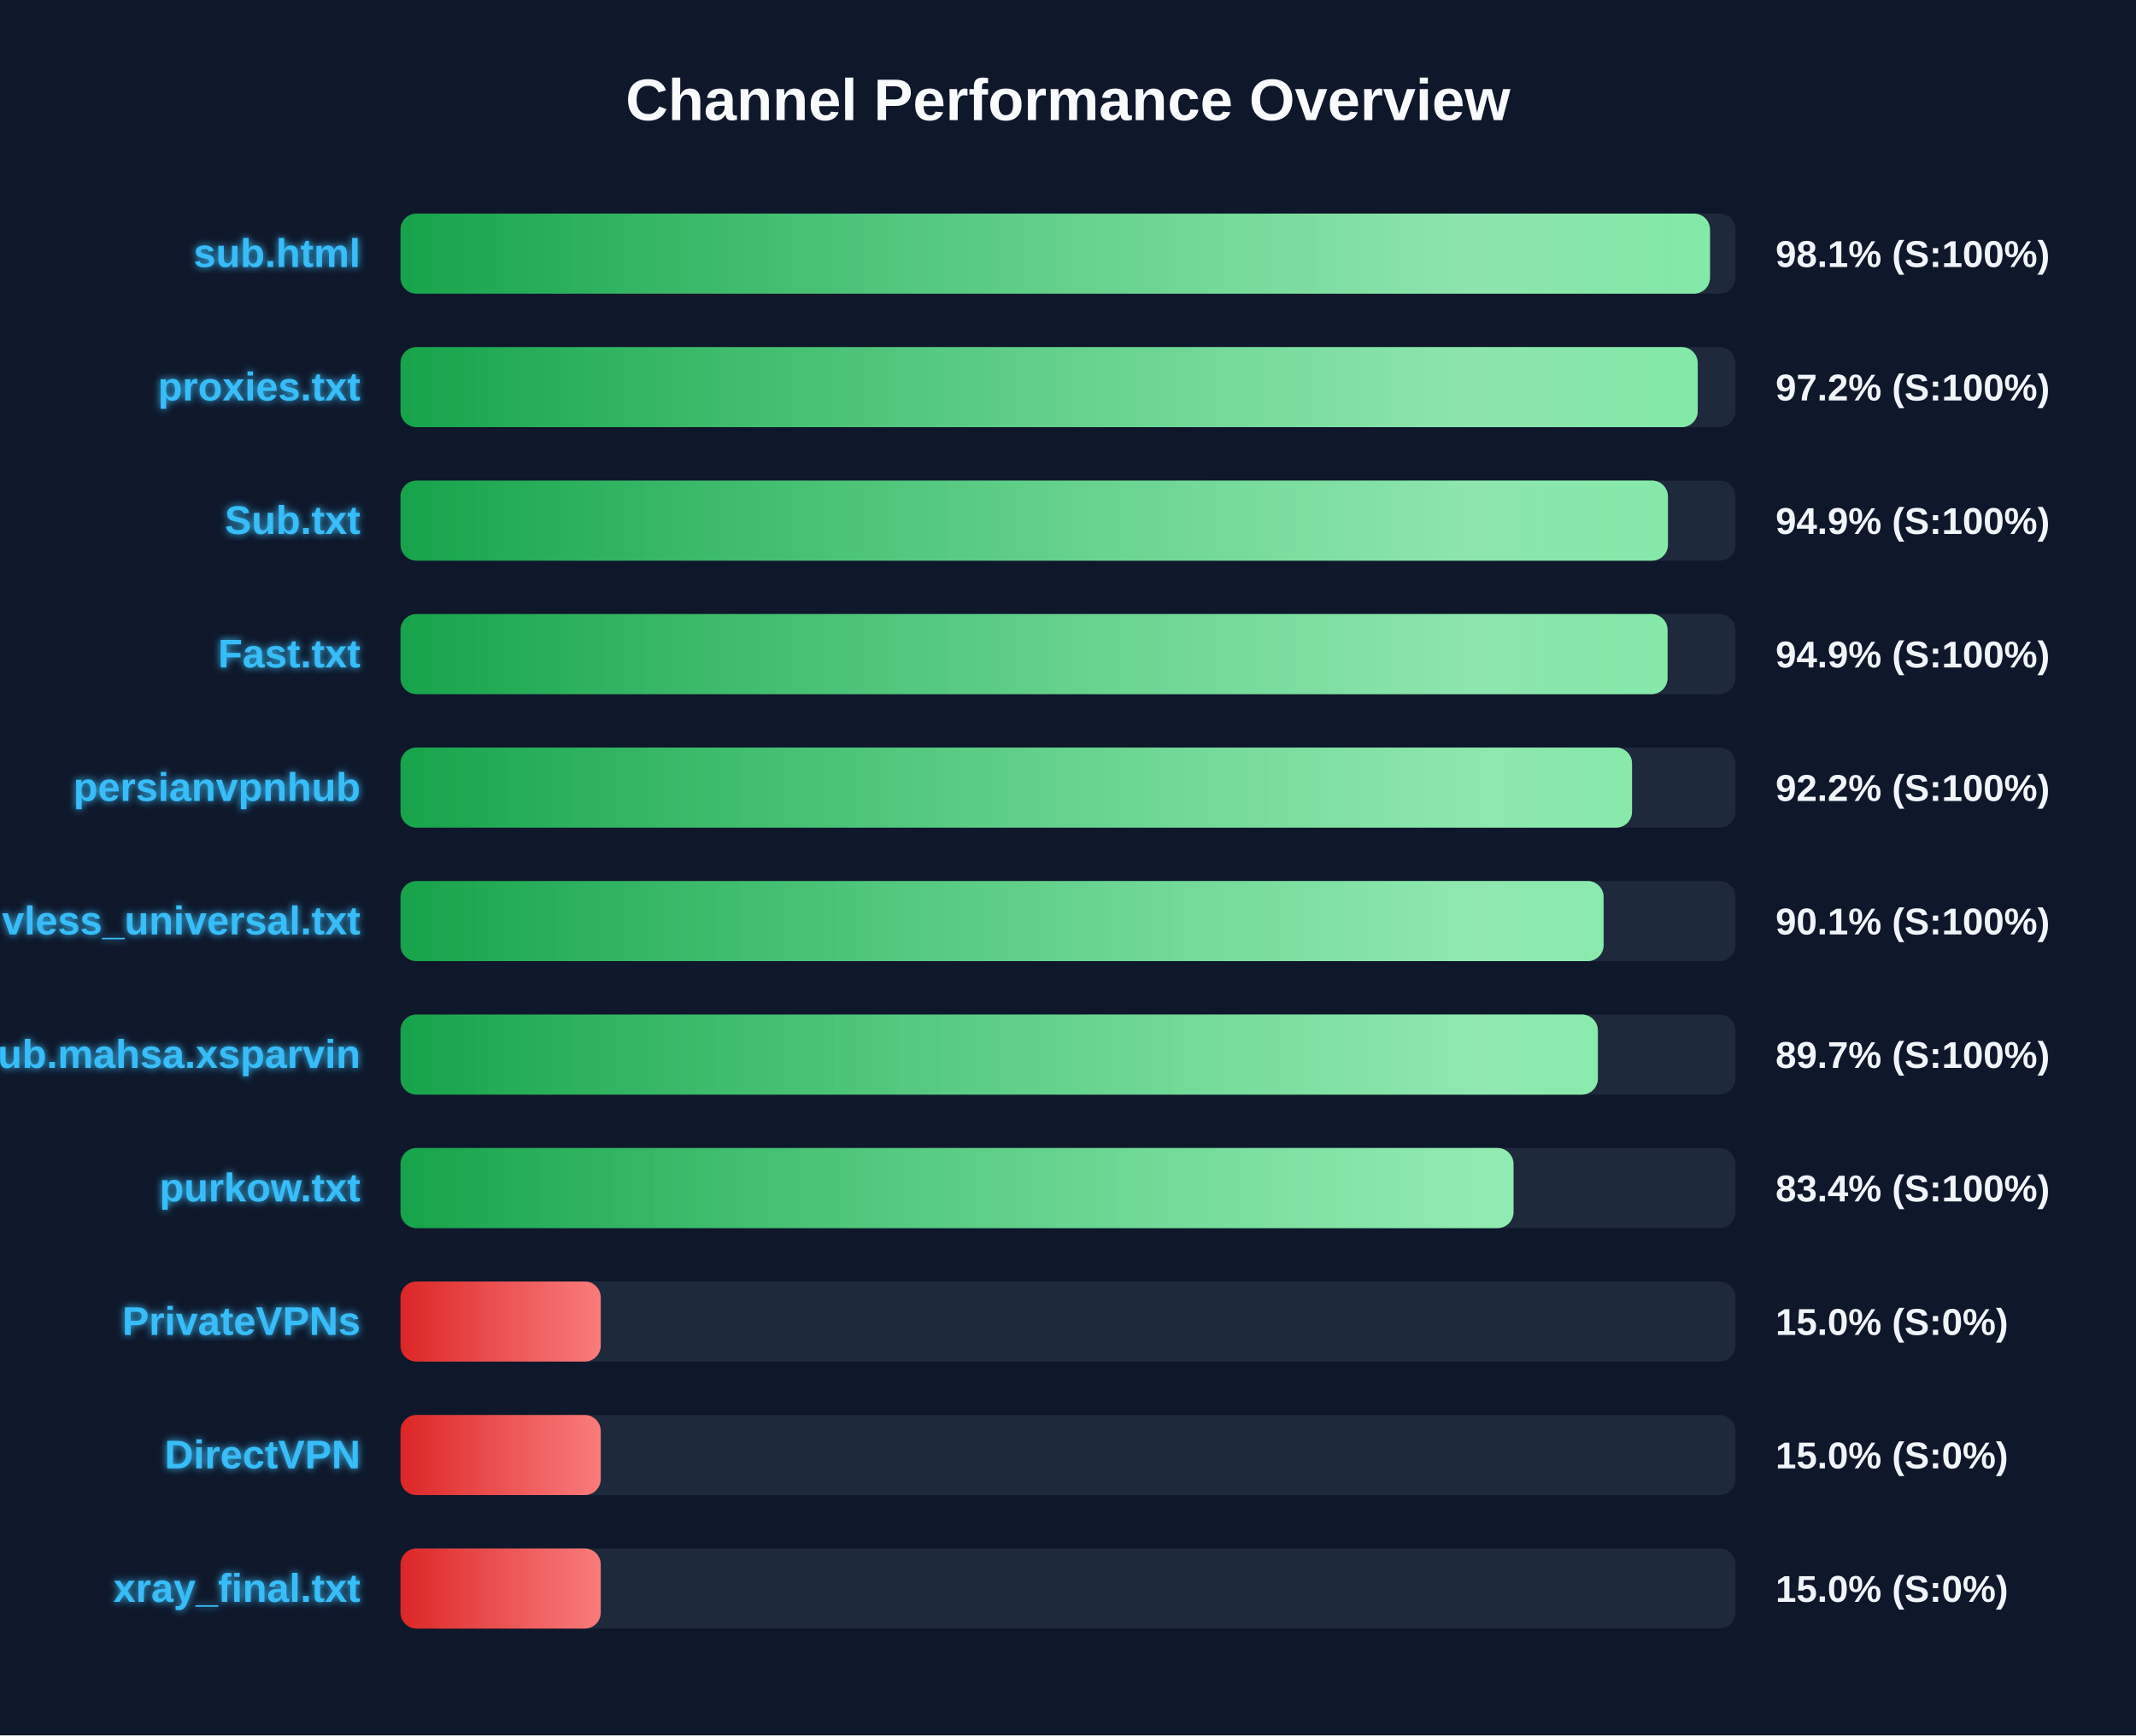
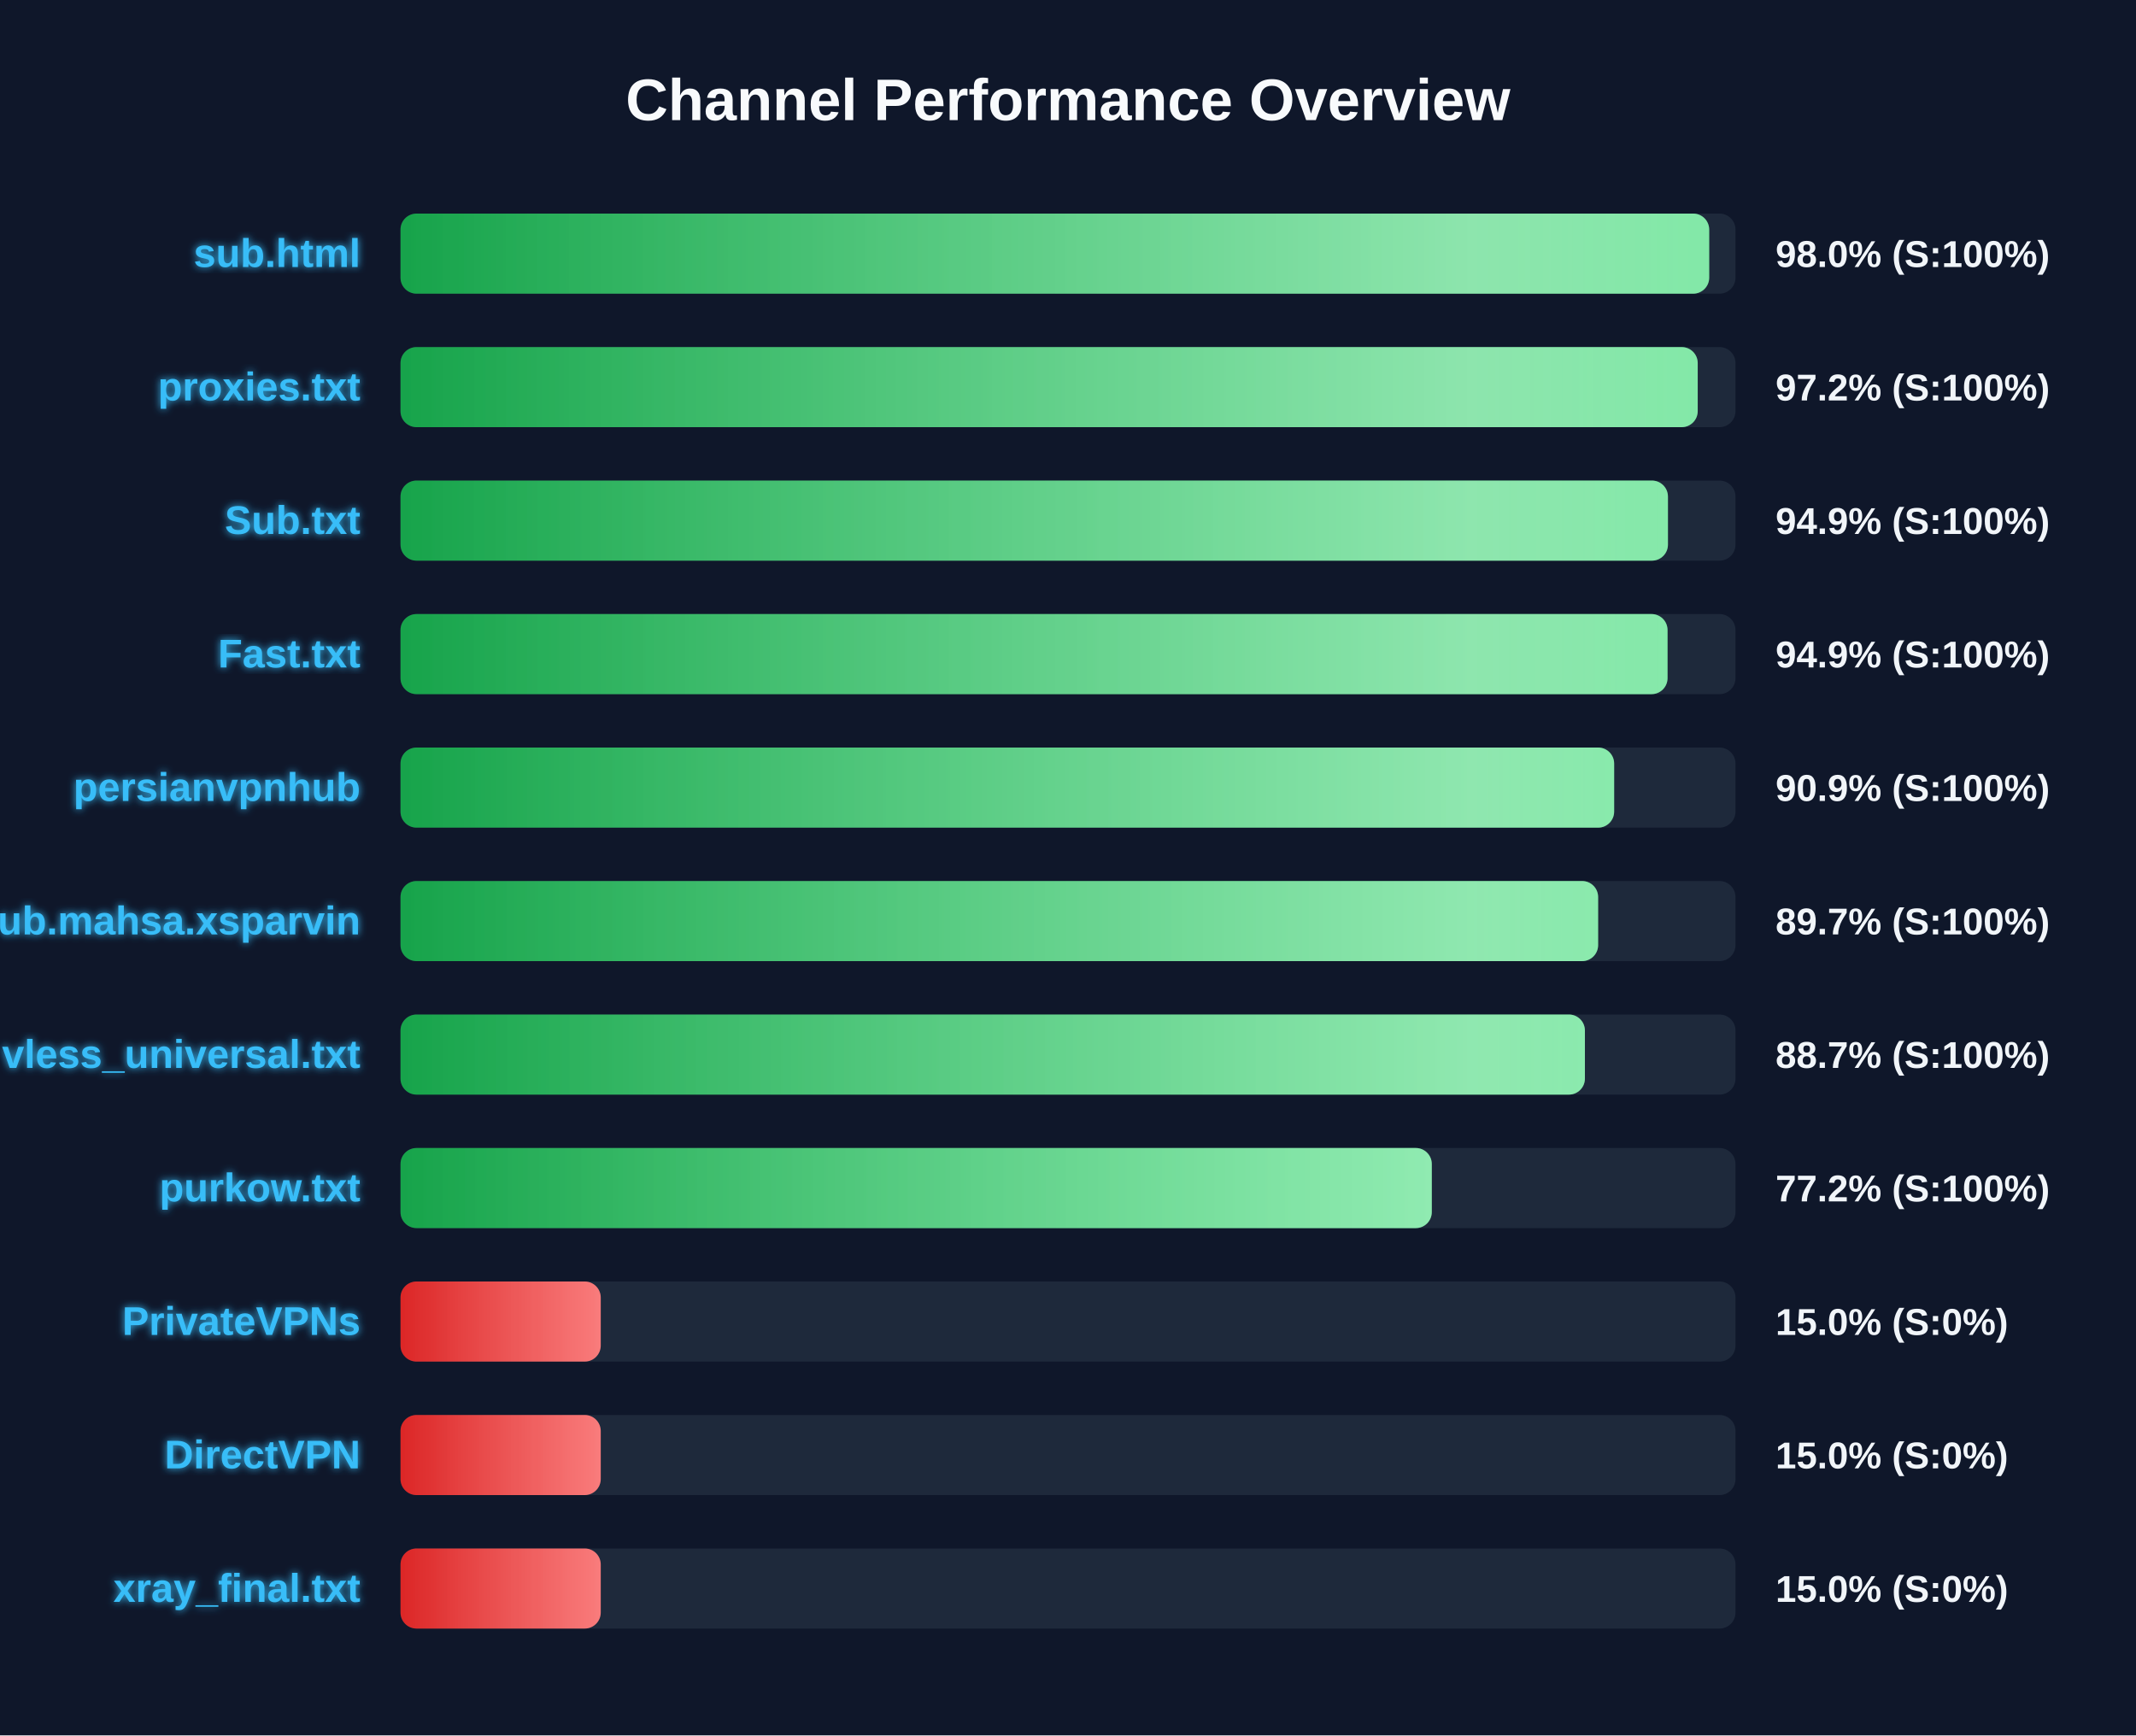
<svg xmlns="http://www.w3.org/2000/svg" width="800" height="650" version="1.1">
  <defs>
    <linearGradient id="grad-green" x1="0%" y1="0%" x2="100%" y2="0%">
      <stop offset="0%" stop-color="#16a34a" />
      <stop offset="100%" stop-color="#4ade80" />
    </linearGradient>
    <linearGradient id="grad-yellow" x1="0%" y1="0%" x2="100%" y2="0%">
      <stop offset="0%" stop-color="#ca8a04" />
      <stop offset="100%" stop-color="#fde047" />
    </linearGradient>
    <linearGradient id="grad-red" x1="0%" y1="0%" x2="100%" y2="0%">
      <stop offset="0%" stop-color="#dc2626" />
      <stop offset="100%" stop-color="#f87171" />
    </linearGradient>
    <linearGradient id="shimmer" x1="0%" y1="0%" x2="100%" y2="0%">
      <stop offset="0%" stop-color="rgba(255,255,255,0)" />
      <stop offset="50%" stop-color="rgba(255,255,255,0.4)" />
      <stop offset="100%" stop-color="rgba(255,255,255,0)" />
    </linearGradient>
    <filter id="glow" x="-20%" y="-20%" width="140%" height="140%">
      <feGaussianBlur stdDeviation="1.5" result="blur" />
      <feComposite in="SourceGraphic" in2="blur" operator="over" />
    </filter>
  </defs>
  <style>
        .bg-rect { fill: #0f172a; }
        .title { font: bold 22px 'Segoe UI', Arial, sans-serif; fill: #f8fafc; }
        .row { font: bold 15px 'Segoe UI', Arial, sans-serif; fill: #38bdf8; filter: url(#glow); }
        .score { font: bold 14px 'Segoe UI', Arial, sans-serif; fill: #f1f5f9; }
        @keyframes shimmer-anim {
            0% { transform: translateX(-100%); }
            100% { transform: translateX(200%); }
        }
        .shimmer-rect {
            animation: shimmer-anim 2.5s infinite linear;
        }
    </style>
  <rect width="100%" height="100%" class="bg-rect" />
  <text x="400" y="45" text-anchor="middle" class="title">Channel Performance Overview</text>
  <rect x="150" y="80" width="500" height="30" fill="#1e293b" rx="6" />
  <clipPath id="clip-0">
-     <rect x="150" y="80" width="490.45" height="30" rx="6" />
+     <rect x="150" y="80" width="490.15" height="30" rx="6" />
  </clipPath>
-   <rect x="150" y="80" width="490.45" height="30" fill="url(#grad-green)" rx="6" />
+   <rect x="150" y="80" width="490.15" height="30" fill="url(#grad-green)" rx="6" />
  <g clip-path="url(#clip-0)">
    <rect x="150" y="80" width="100%" height="30" fill="url(#shimmer)" class="shimmer-rect" />
  </g>
  <text x="135" y="100" text-anchor="end" class="row">sub.html</text>
-   <text x="665" y="100" text-anchor="start" class="score">98.1% (S:100%)</text>
+   <text x="665" y="100" text-anchor="start" class="score">98.0% (S:100%)</text>
  <rect x="150" y="130" width="500" height="30" fill="#1e293b" rx="6" />
  <clipPath id="clip-1">
    <rect x="150" y="130" width="485.85" height="30" rx="6" />
  </clipPath>
  <rect x="150" y="130" width="485.85" height="30" fill="url(#grad-green)" rx="6" />
  <g clip-path="url(#clip-1)">
    <rect x="150" y="130" width="100%" height="30" fill="url(#shimmer)" class="shimmer-rect" />
  </g>
  <text x="135" y="150" text-anchor="end" class="row">proxies.txt</text>
  <text x="665" y="150" text-anchor="start" class="score">97.2% (S:100%)</text>
  <rect x="150" y="180" width="500" height="30" fill="#1e293b" rx="6" />
  <clipPath id="clip-2">
    <rect x="150" y="180" width="474.7" height="30" rx="6" />
  </clipPath>
  <rect x="150" y="180" width="474.7" height="30" fill="url(#grad-green)" rx="6" />
  <g clip-path="url(#clip-2)">
    <rect x="150" y="180" width="100%" height="30" fill="url(#shimmer)" class="shimmer-rect" />
  </g>
  <text x="135" y="200" text-anchor="end" class="row">Sub.txt</text>
  <text x="665" y="200" text-anchor="start" class="score">94.9% (S:100%)</text>
  <rect x="150" y="230" width="500" height="30" fill="#1e293b" rx="6" />
  <clipPath id="clip-3">
    <rect x="150" y="230" width="474.55" height="30" rx="6" />
  </clipPath>
  <rect x="150" y="230" width="474.55" height="30" fill="url(#grad-green)" rx="6" />
  <g clip-path="url(#clip-3)">
    <rect x="150" y="230" width="100%" height="30" fill="url(#shimmer)" class="shimmer-rect" />
  </g>
  <text x="135" y="250" text-anchor="end" class="row">Fast.txt</text>
  <text x="665" y="250" text-anchor="start" class="score">94.9% (S:100%)</text>
  <rect x="150" y="280" width="500" height="30" fill="#1e293b" rx="6" />
  <clipPath id="clip-4">
-     <rect x="150" y="280" width="461.25" height="30" rx="6" />
+     <rect x="150" y="280" width="454.55" height="30" rx="6" />
  </clipPath>
-   <rect x="150" y="280" width="461.25" height="30" fill="url(#grad-green)" rx="6" />
+   <rect x="150" y="280" width="454.55" height="30" fill="url(#grad-green)" rx="6" />
  <g clip-path="url(#clip-4)">
    <rect x="150" y="280" width="100%" height="30" fill="url(#shimmer)" class="shimmer-rect" />
  </g>
  <text x="135" y="300" text-anchor="end" class="row">persianvpnhub</text>
-   <text x="665" y="300" text-anchor="start" class="score">92.2% (S:100%)</text>
+   <text x="665" y="300" text-anchor="start" class="score">90.9% (S:100%)</text>
  <rect x="150" y="330" width="500" height="30" fill="#1e293b" rx="6" />
  <clipPath id="clip-5">
-     <rect x="150" y="330" width="450.6" height="30" rx="6" />
+     <rect x="150" y="330" width="448.55" height="30" rx="6" />
  </clipPath>
-   <rect x="150" y="330" width="450.6" height="30" fill="url(#grad-green)" rx="6" />
+   <rect x="150" y="330" width="448.55" height="30" fill="url(#grad-green)" rx="6" />
  <g clip-path="url(#clip-5)">
    <rect x="150" y="330" width="100%" height="30" fill="url(#shimmer)" class="shimmer-rect" />
  </g>
-   <text x="135" y="350" text-anchor="end" class="row">vless_universal.txt</text>
-   <text x="665" y="350" text-anchor="start" class="score">90.1% (S:100%)</text>
+   <text x="135" y="350" text-anchor="end" class="row">Sub.mahsa.xsparvin</text>
+   <text x="665" y="350" text-anchor="start" class="score">89.7% (S:100%)</text>
  <rect x="150" y="380" width="500" height="30" fill="#1e293b" rx="6" />
  <clipPath id="clip-6">
-     <rect x="150" y="380" width="448.45" height="30" rx="6" />
+     <rect x="150" y="380" width="443.6" height="30" rx="6" />
  </clipPath>
-   <rect x="150" y="380" width="448.45" height="30" fill="url(#grad-green)" rx="6" />
+   <rect x="150" y="380" width="443.6" height="30" fill="url(#grad-green)" rx="6" />
  <g clip-path="url(#clip-6)">
    <rect x="150" y="380" width="100%" height="30" fill="url(#shimmer)" class="shimmer-rect" />
  </g>
-   <text x="135" y="400" text-anchor="end" class="row">Sub.mahsa.xsparvin</text>
-   <text x="665" y="400" text-anchor="start" class="score">89.7% (S:100%)</text>
+   <text x="135" y="400" text-anchor="end" class="row">vless_universal.txt</text>
+   <text x="665" y="400" text-anchor="start" class="score">88.7% (S:100%)</text>
  <rect x="150" y="430" width="500" height="30" fill="#1e293b" rx="6" />
  <clipPath id="clip-7">
-     <rect x="150" y="430" width="416.85" height="30" rx="6" />
+     <rect x="150" y="430" width="386.25" height="30" rx="6" />
  </clipPath>
-   <rect x="150" y="430" width="416.85" height="30" fill="url(#grad-green)" rx="6" />
+   <rect x="150" y="430" width="386.25" height="30" fill="url(#grad-green)" rx="6" />
  <g clip-path="url(#clip-7)">
    <rect x="150" y="430" width="100%" height="30" fill="url(#shimmer)" class="shimmer-rect" />
  </g>
  <text x="135" y="450" text-anchor="end" class="row">purkow.txt</text>
-   <text x="665" y="450" text-anchor="start" class="score">83.4% (S:100%)</text>
+   <text x="665" y="450" text-anchor="start" class="score">77.2% (S:100%)</text>
  <rect x="150" y="480" width="500" height="30" fill="#1e293b" rx="6" />
  <clipPath id="clip-8">
    <rect x="150" y="480" width="75.0" height="30" rx="6" />
  </clipPath>
  <rect x="150" y="480" width="75.0" height="30" fill="url(#grad-red)" rx="6" />
  <g clip-path="url(#clip-8)">
    <rect x="150" y="480" width="100%" height="30" fill="url(#shimmer)" class="shimmer-rect" />
  </g>
  <text x="135" y="500" text-anchor="end" class="row">PrivateVPNs</text>
  <text x="665" y="500" text-anchor="start" class="score">15.0% (S:0%)</text>
  <rect x="150" y="530" width="500" height="30" fill="#1e293b" rx="6" />
  <clipPath id="clip-9">
    <rect x="150" y="530" width="75.0" height="30" rx="6" />
  </clipPath>
  <rect x="150" y="530" width="75.0" height="30" fill="url(#grad-red)" rx="6" />
  <g clip-path="url(#clip-9)">
    <rect x="150" y="530" width="100%" height="30" fill="url(#shimmer)" class="shimmer-rect" />
  </g>
  <text x="135" y="550" text-anchor="end" class="row">DirectVPN</text>
  <text x="665" y="550" text-anchor="start" class="score">15.0% (S:0%)</text>
  <rect x="150" y="580" width="500" height="30" fill="#1e293b" rx="6" />
  <clipPath id="clip-10">
    <rect x="150" y="580" width="75.0" height="30" rx="6" />
  </clipPath>
  <rect x="150" y="580" width="75.0" height="30" fill="url(#grad-red)" rx="6" />
  <g clip-path="url(#clip-10)">
    <rect x="150" y="580" width="100%" height="30" fill="url(#shimmer)" class="shimmer-rect" />
  </g>
  <text x="135" y="600" text-anchor="end" class="row">xray_final.txt</text>
  <text x="665" y="600" text-anchor="start" class="score">15.0% (S:0%)</text>
</svg>
